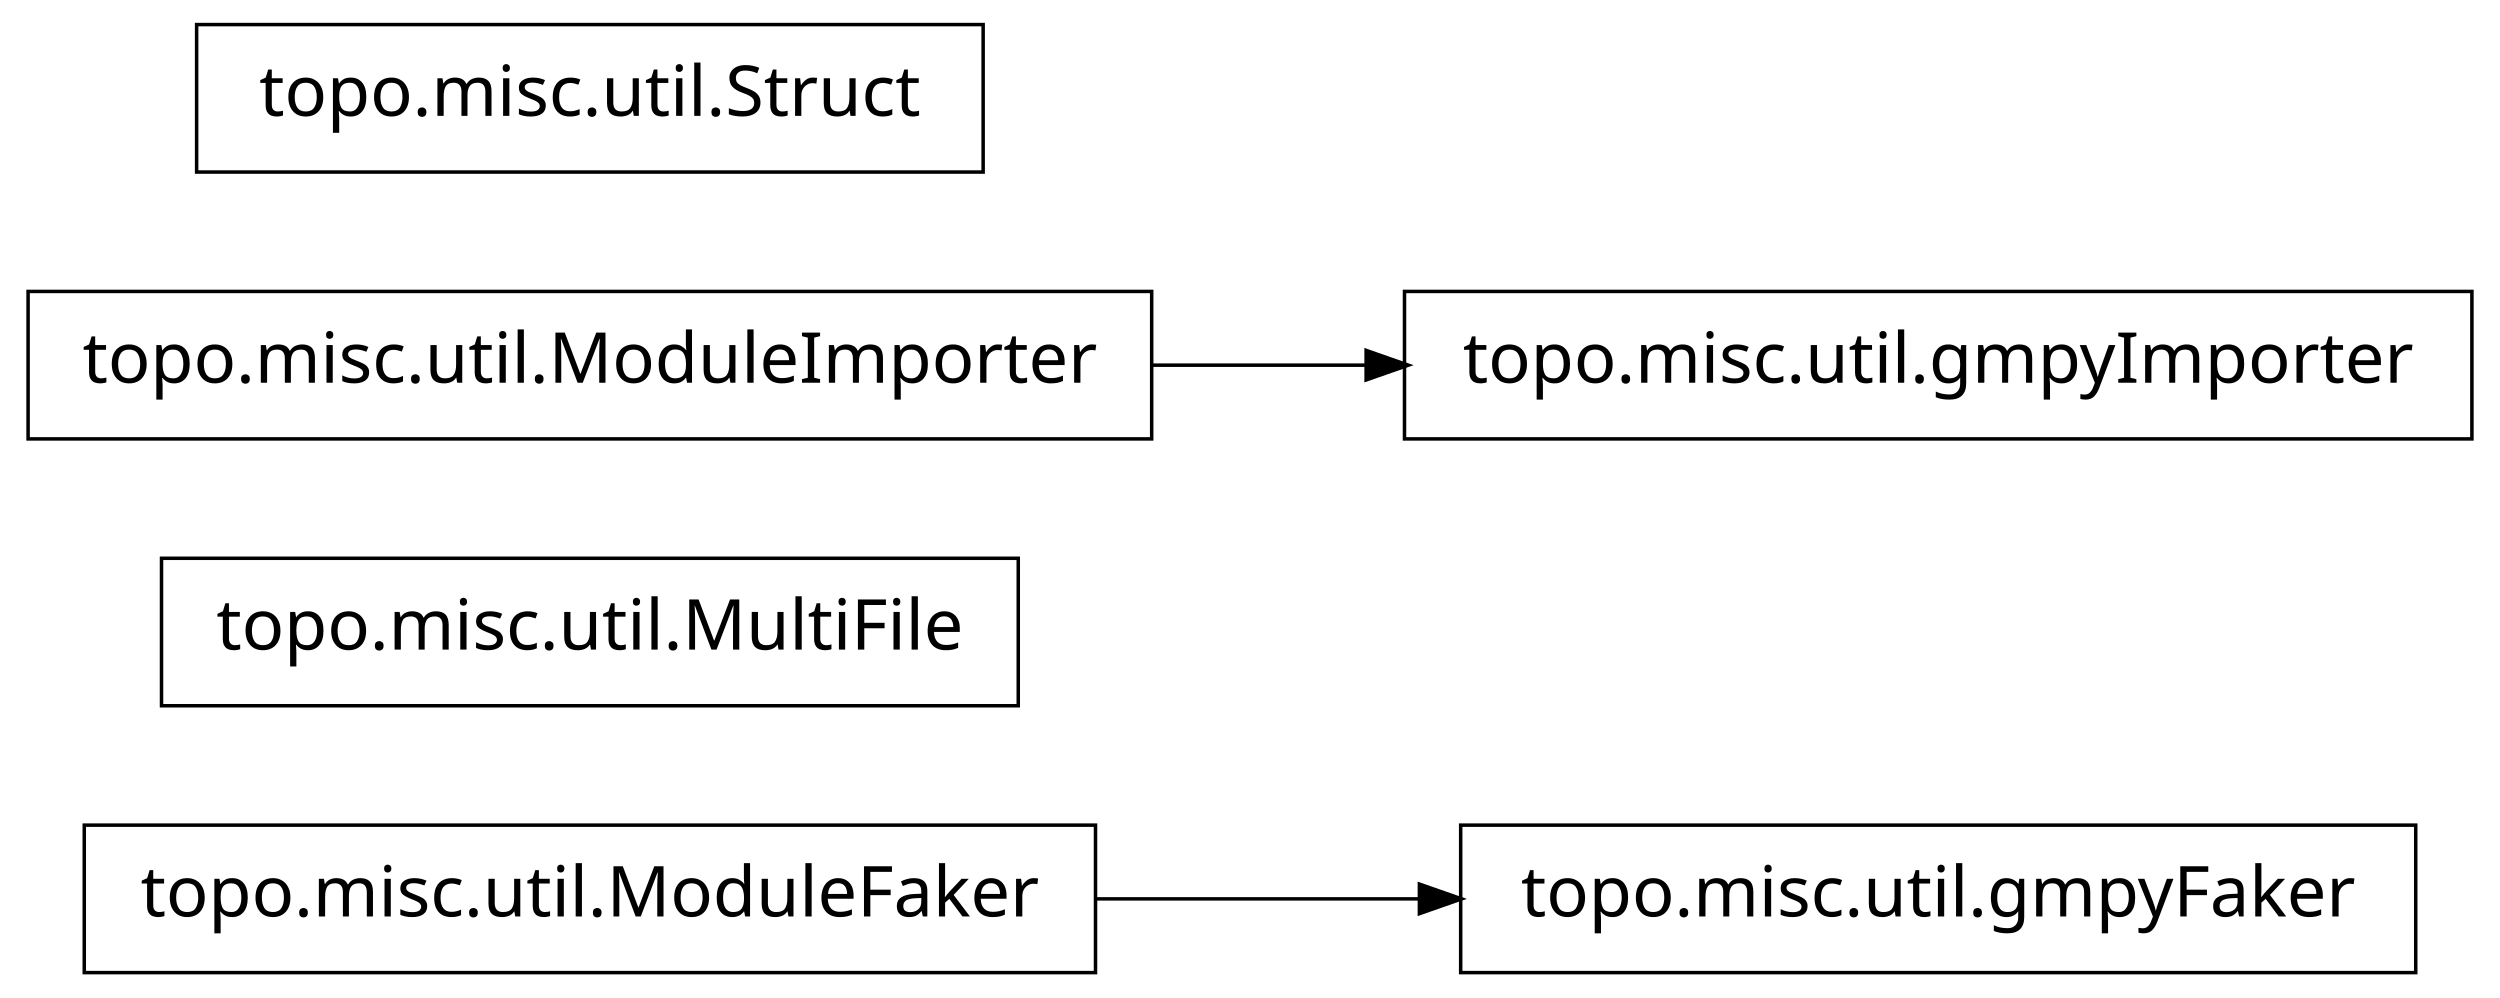
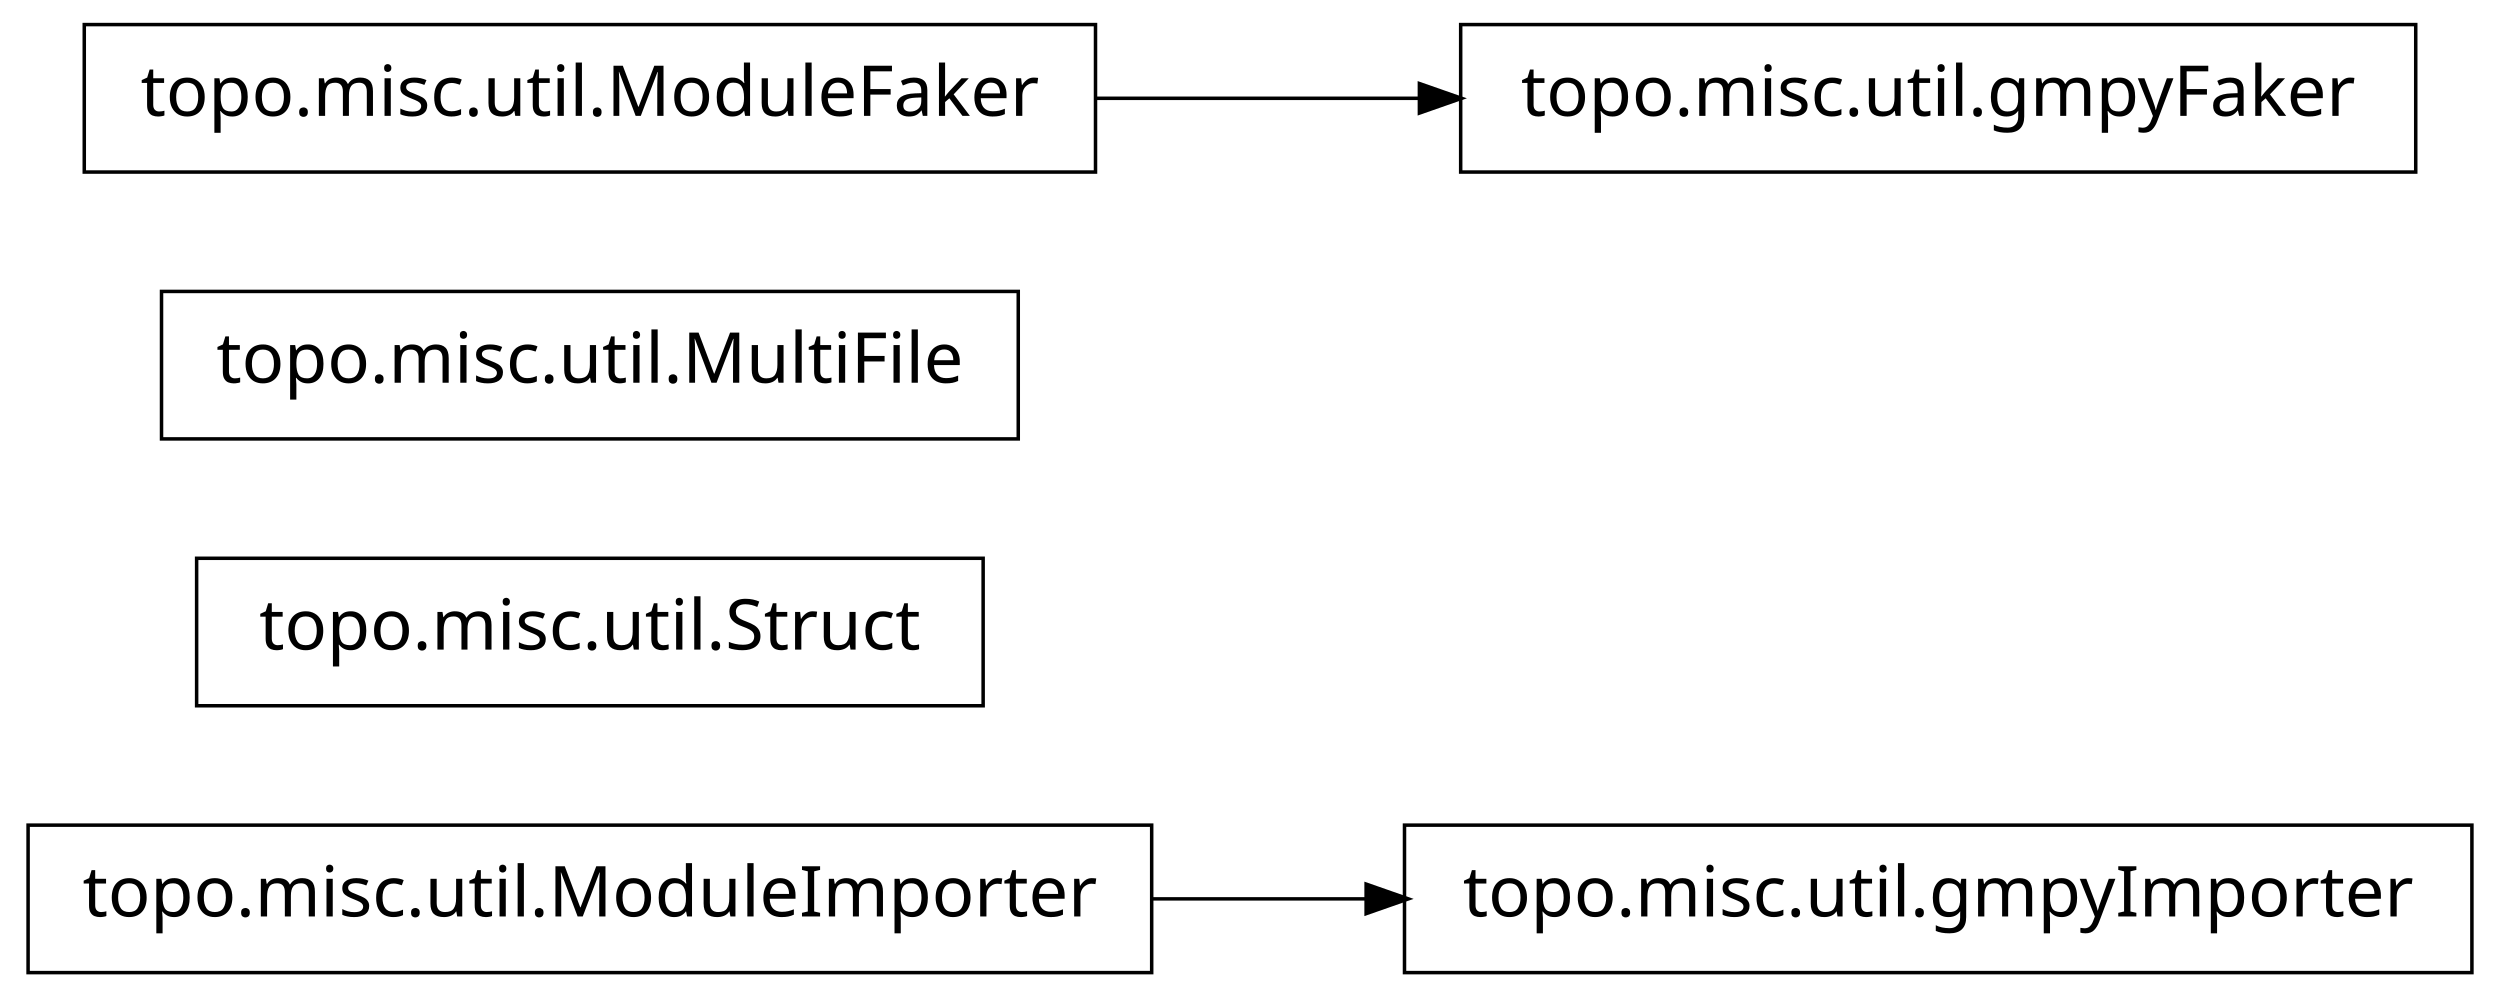
<svg xmlns="http://www.w3.org/2000/svg" width="356pt" height="142pt" viewBox="0.00 0.00 356.00 142.00">
  <g id="graph1" class="graph" transform="scale(1 1) rotate(0) translate(4 138)">
    <polygon fill="white" stroke="white" points="-4,5 -4,-138 353,-138 353,5 -4,5" />
    <g id="node1" class="node">
-       <polygon fill="none" stroke="black" stroke-width="0.5" points="340,-20.5 204,-20.5 204,0.5 340,0.5 340,-20.5" />
-       <text text-anchor="middle" x="272" y="-7.5" font-family="Vera" font-size="10.00">topo.misc.util.gmpyFaker</text>
+       <polygon fill="none" stroke="black" stroke-width="0.5" points="160,-20.5 7.10543e-14,-20.5 0,0.5 160,0.5 160,-20.5" />
+       <text text-anchor="middle" x="80" y="-7.5" font-family="Vera" font-size="10.00">topo.misc.util.ModuleImporter</text>
    </g>
    <g id="node2" class="node">
-       <polygon fill="none" stroke="black" stroke-width="0.5" points="152,-20.5 8,-20.5 8,0.5 152,0.5 152,-20.5" />
-       <text text-anchor="middle" x="80" y="-7.5" font-family="Vera" font-size="10.00">topo.misc.util.ModuleFaker</text>
+       <polygon fill="none" stroke="black" stroke-width="0.5" points="348,-20.5 196,-20.5 196,0.5 348,0.5 348,-20.5" />
+       <text text-anchor="middle" x="272" y="-7.5" font-family="Vera" font-size="10.00">topo.misc.util.gmpyImporter</text>
    </g>
    <g id="edge2" class="edge">
-       <path fill="none" stroke="black" stroke-width="0.5" d="M152.04,-10C167.145,-10 183.095,-10 198.261,-10" />
-       <polygon fill="black" stroke="black" points="198.372,-11.75 203.372,-10 198.372,-8.25 198.372,-11.75" />
+       <path fill="none" stroke="black" stroke-width="0.5" d="M160.035,-10C170.112,-10 180.43,-10 190.528,-10" />
+       <polygon fill="black" stroke="black" points="190.786,-11.75 195.786,-10 190.786,-8.25 190.786,-11.75" />
    </g>
    <g id="node4" class="node">
-       <polygon fill="none" stroke="black" stroke-width="0.5" points="141,-58.5 19,-58.5 19,-37.5 141,-37.5 141,-58.5" />
-       <text text-anchor="middle" x="80" y="-45.5" font-family="Vera" font-size="10.00">topo.misc.util.MultiFile</text>
+       <polygon fill="none" stroke="black" stroke-width="0.5" points="136,-58.5 24,-58.5 24,-37.5 136,-37.5 136,-58.5" />
+       <text text-anchor="middle" x="80" y="-45.5" font-family="Vera" font-size="10.00">topo.misc.util.Struct</text>
    </g>
    <g id="node5" class="node">
-       <polygon fill="none" stroke="black" stroke-width="0.5" points="160,-96.5 7.10543e-14,-96.5 0,-75.5 160,-75.5 160,-96.5" />
-       <text text-anchor="middle" x="80" y="-83.5" font-family="Vera" font-size="10.00">topo.misc.util.ModuleImporter</text>
+       <polygon fill="none" stroke="black" stroke-width="0.5" points="141,-96.5 19,-96.5 19,-75.5 141,-75.5 141,-96.5" />
+       <text text-anchor="middle" x="80" y="-83.5" font-family="Vera" font-size="10.00">topo.misc.util.MultiFile</text>
+     </g>
+     <g id="node6" class="node">
+       <polygon fill="none" stroke="black" stroke-width="0.5" points="340,-134.5 204,-134.5 204,-113.5 340,-113.5 340,-134.5" />
+       <text text-anchor="middle" x="272" y="-121.5" font-family="Vera" font-size="10.00">topo.misc.util.gmpyFaker</text>
    </g>
    <g id="node7" class="node">
-       <polygon fill="none" stroke="black" stroke-width="0.5" points="348,-96.5 196,-96.5 196,-75.5 348,-75.5 348,-96.5" />
-       <text text-anchor="middle" x="272" y="-83.5" font-family="Vera" font-size="10.00">topo.misc.util.gmpyImporter</text>
+       <polygon fill="none" stroke="black" stroke-width="0.5" points="152,-134.5 8,-134.5 8,-113.5 152,-113.5 152,-134.5" />
+       <text text-anchor="middle" x="80" y="-121.5" font-family="Vera" font-size="10.00">topo.misc.util.ModuleFaker</text>
    </g>
    <g id="edge4" class="edge">
-       <path fill="none" stroke="black" stroke-width="0.5" d="M160.035,-86C170.112,-86 180.43,-86 190.528,-86" />
-       <polygon fill="black" stroke="black" points="190.786,-87.75 195.786,-86 190.786,-84.25 190.786,-87.75" />
-     </g>
-     <g id="node6" class="node">
-       <polygon fill="none" stroke="black" stroke-width="0.5" points="136,-134.5 24,-134.5 24,-113.5 136,-113.5 136,-134.5" />
-       <text text-anchor="middle" x="80" y="-121.5" font-family="Vera" font-size="10.00">topo.misc.util.Struct</text>
+       <path fill="none" stroke="black" stroke-width="0.5" d="M152.04,-124C167.145,-124 183.095,-124 198.261,-124" />
+       <polygon fill="black" stroke="black" points="198.372,-125.75 203.372,-124 198.372,-122.25 198.372,-125.75" />
    </g>
  </g>
</svg>
